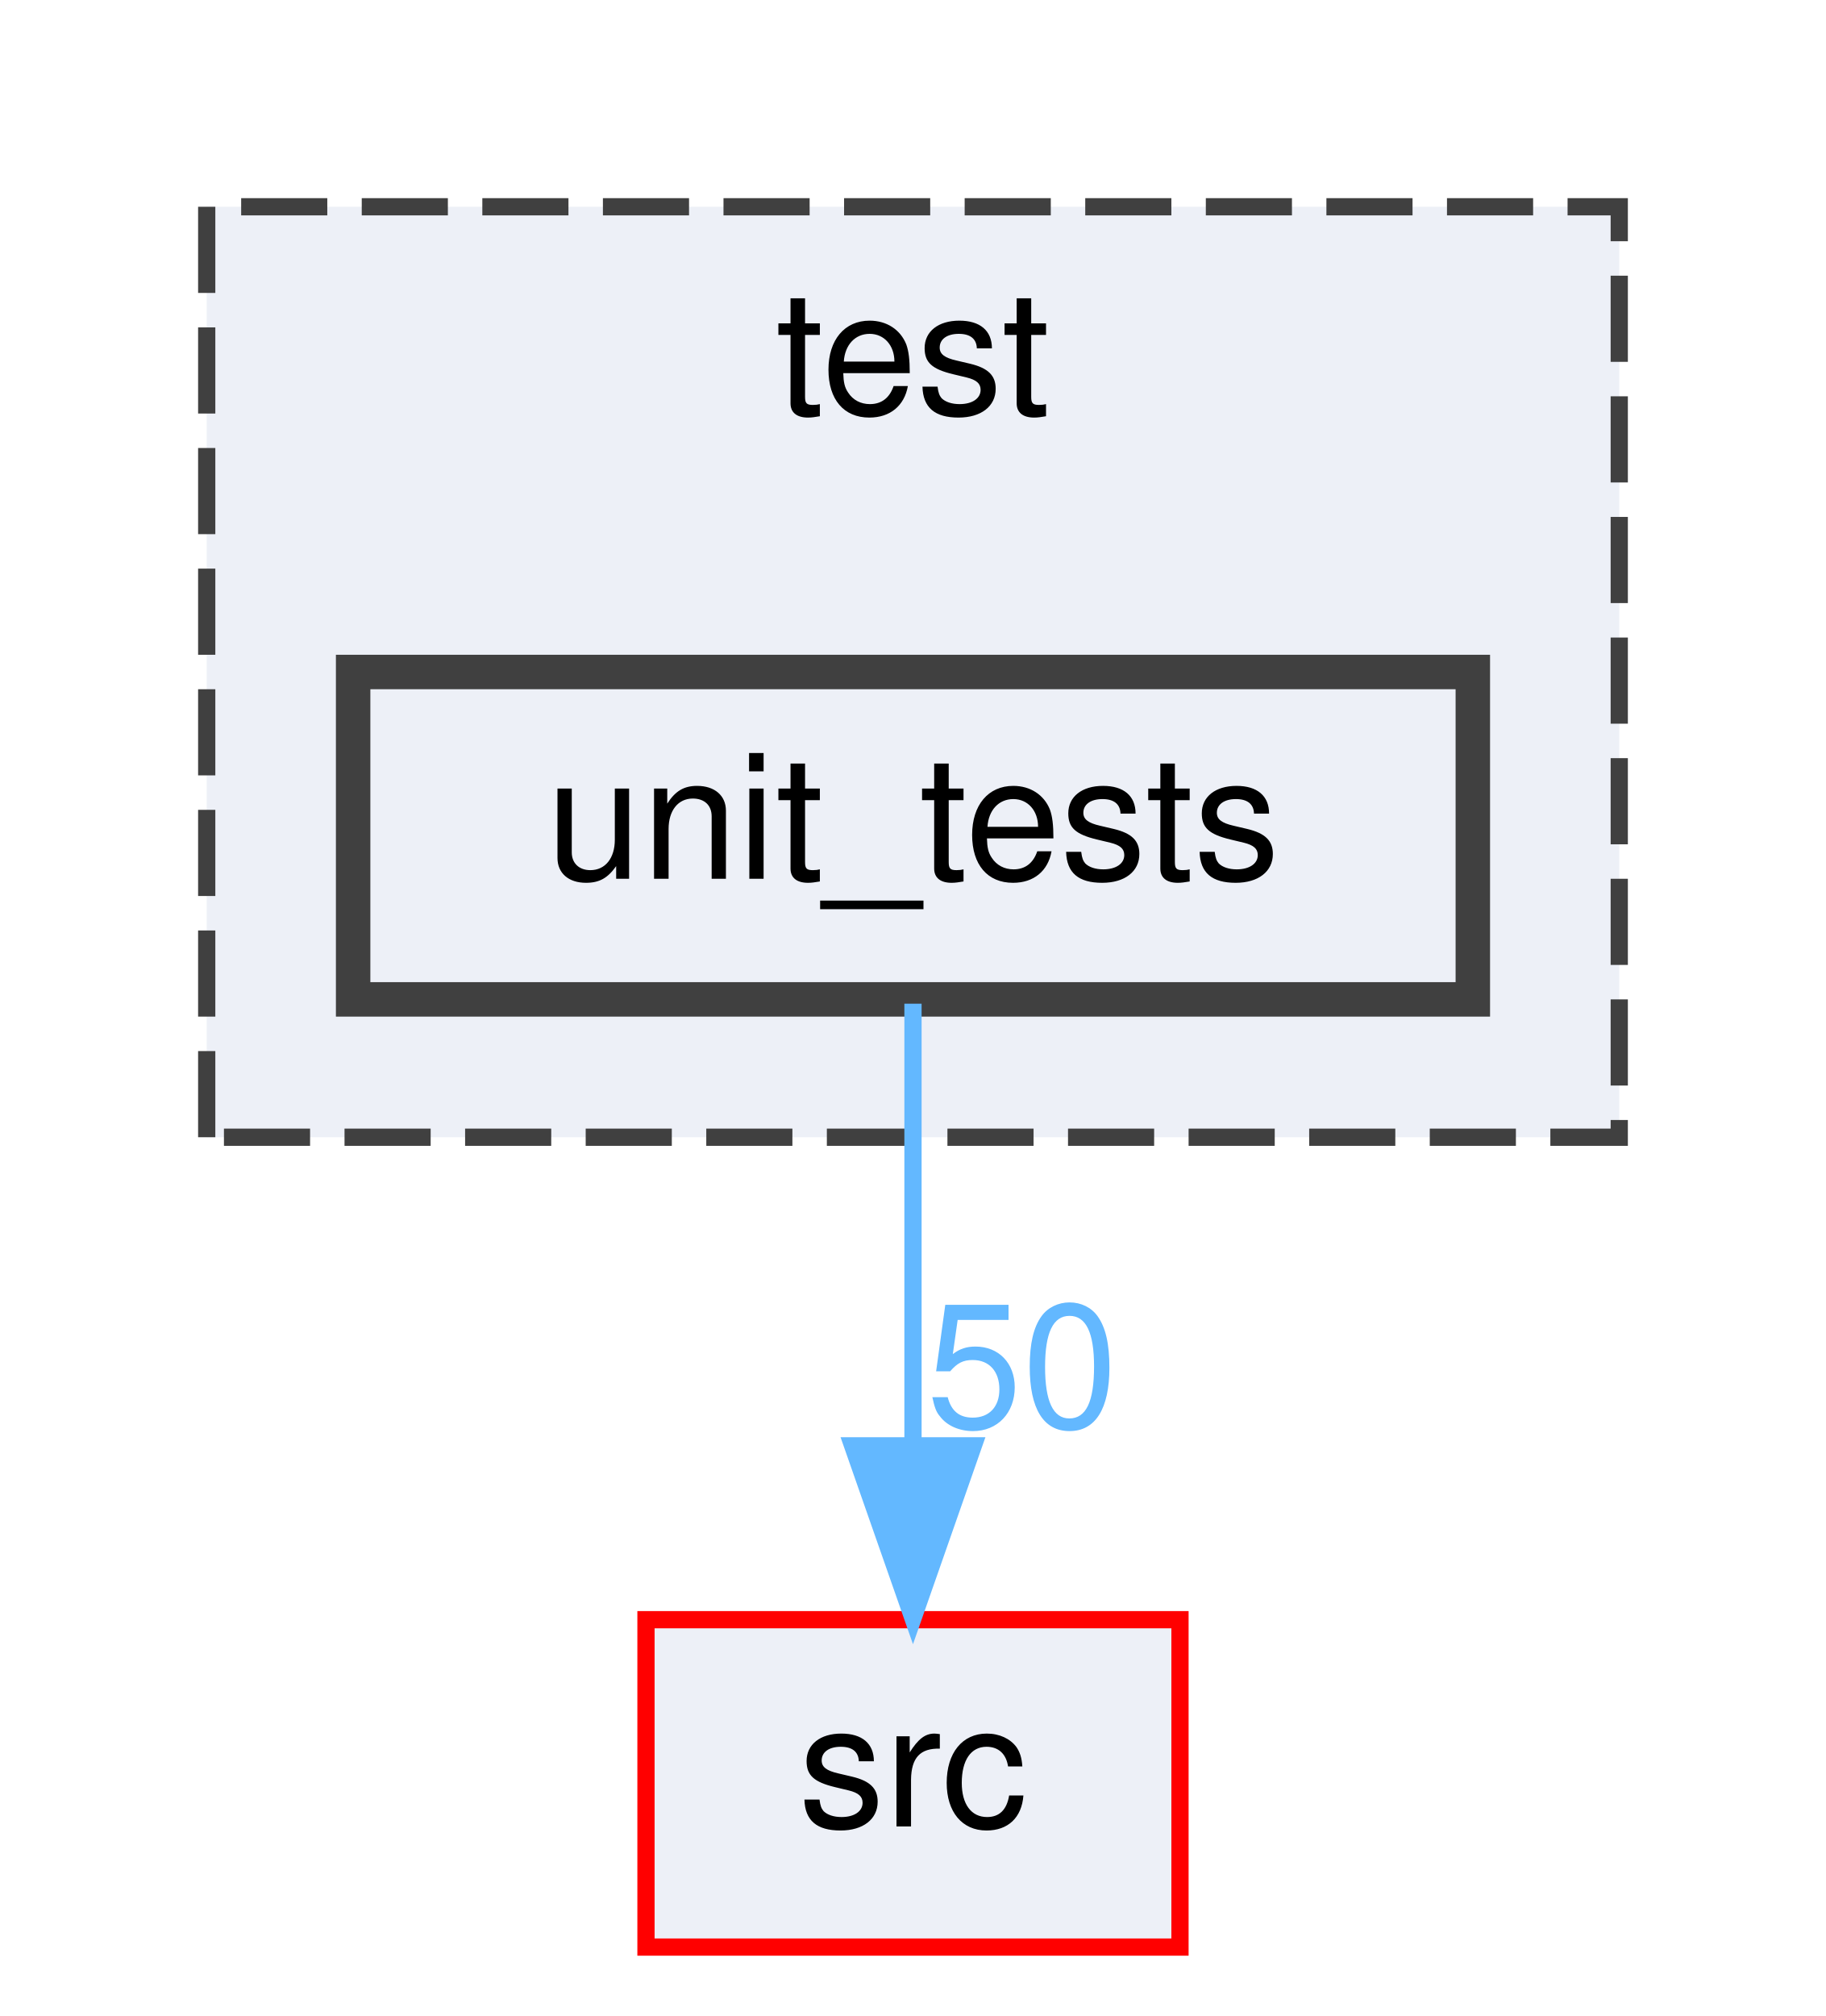
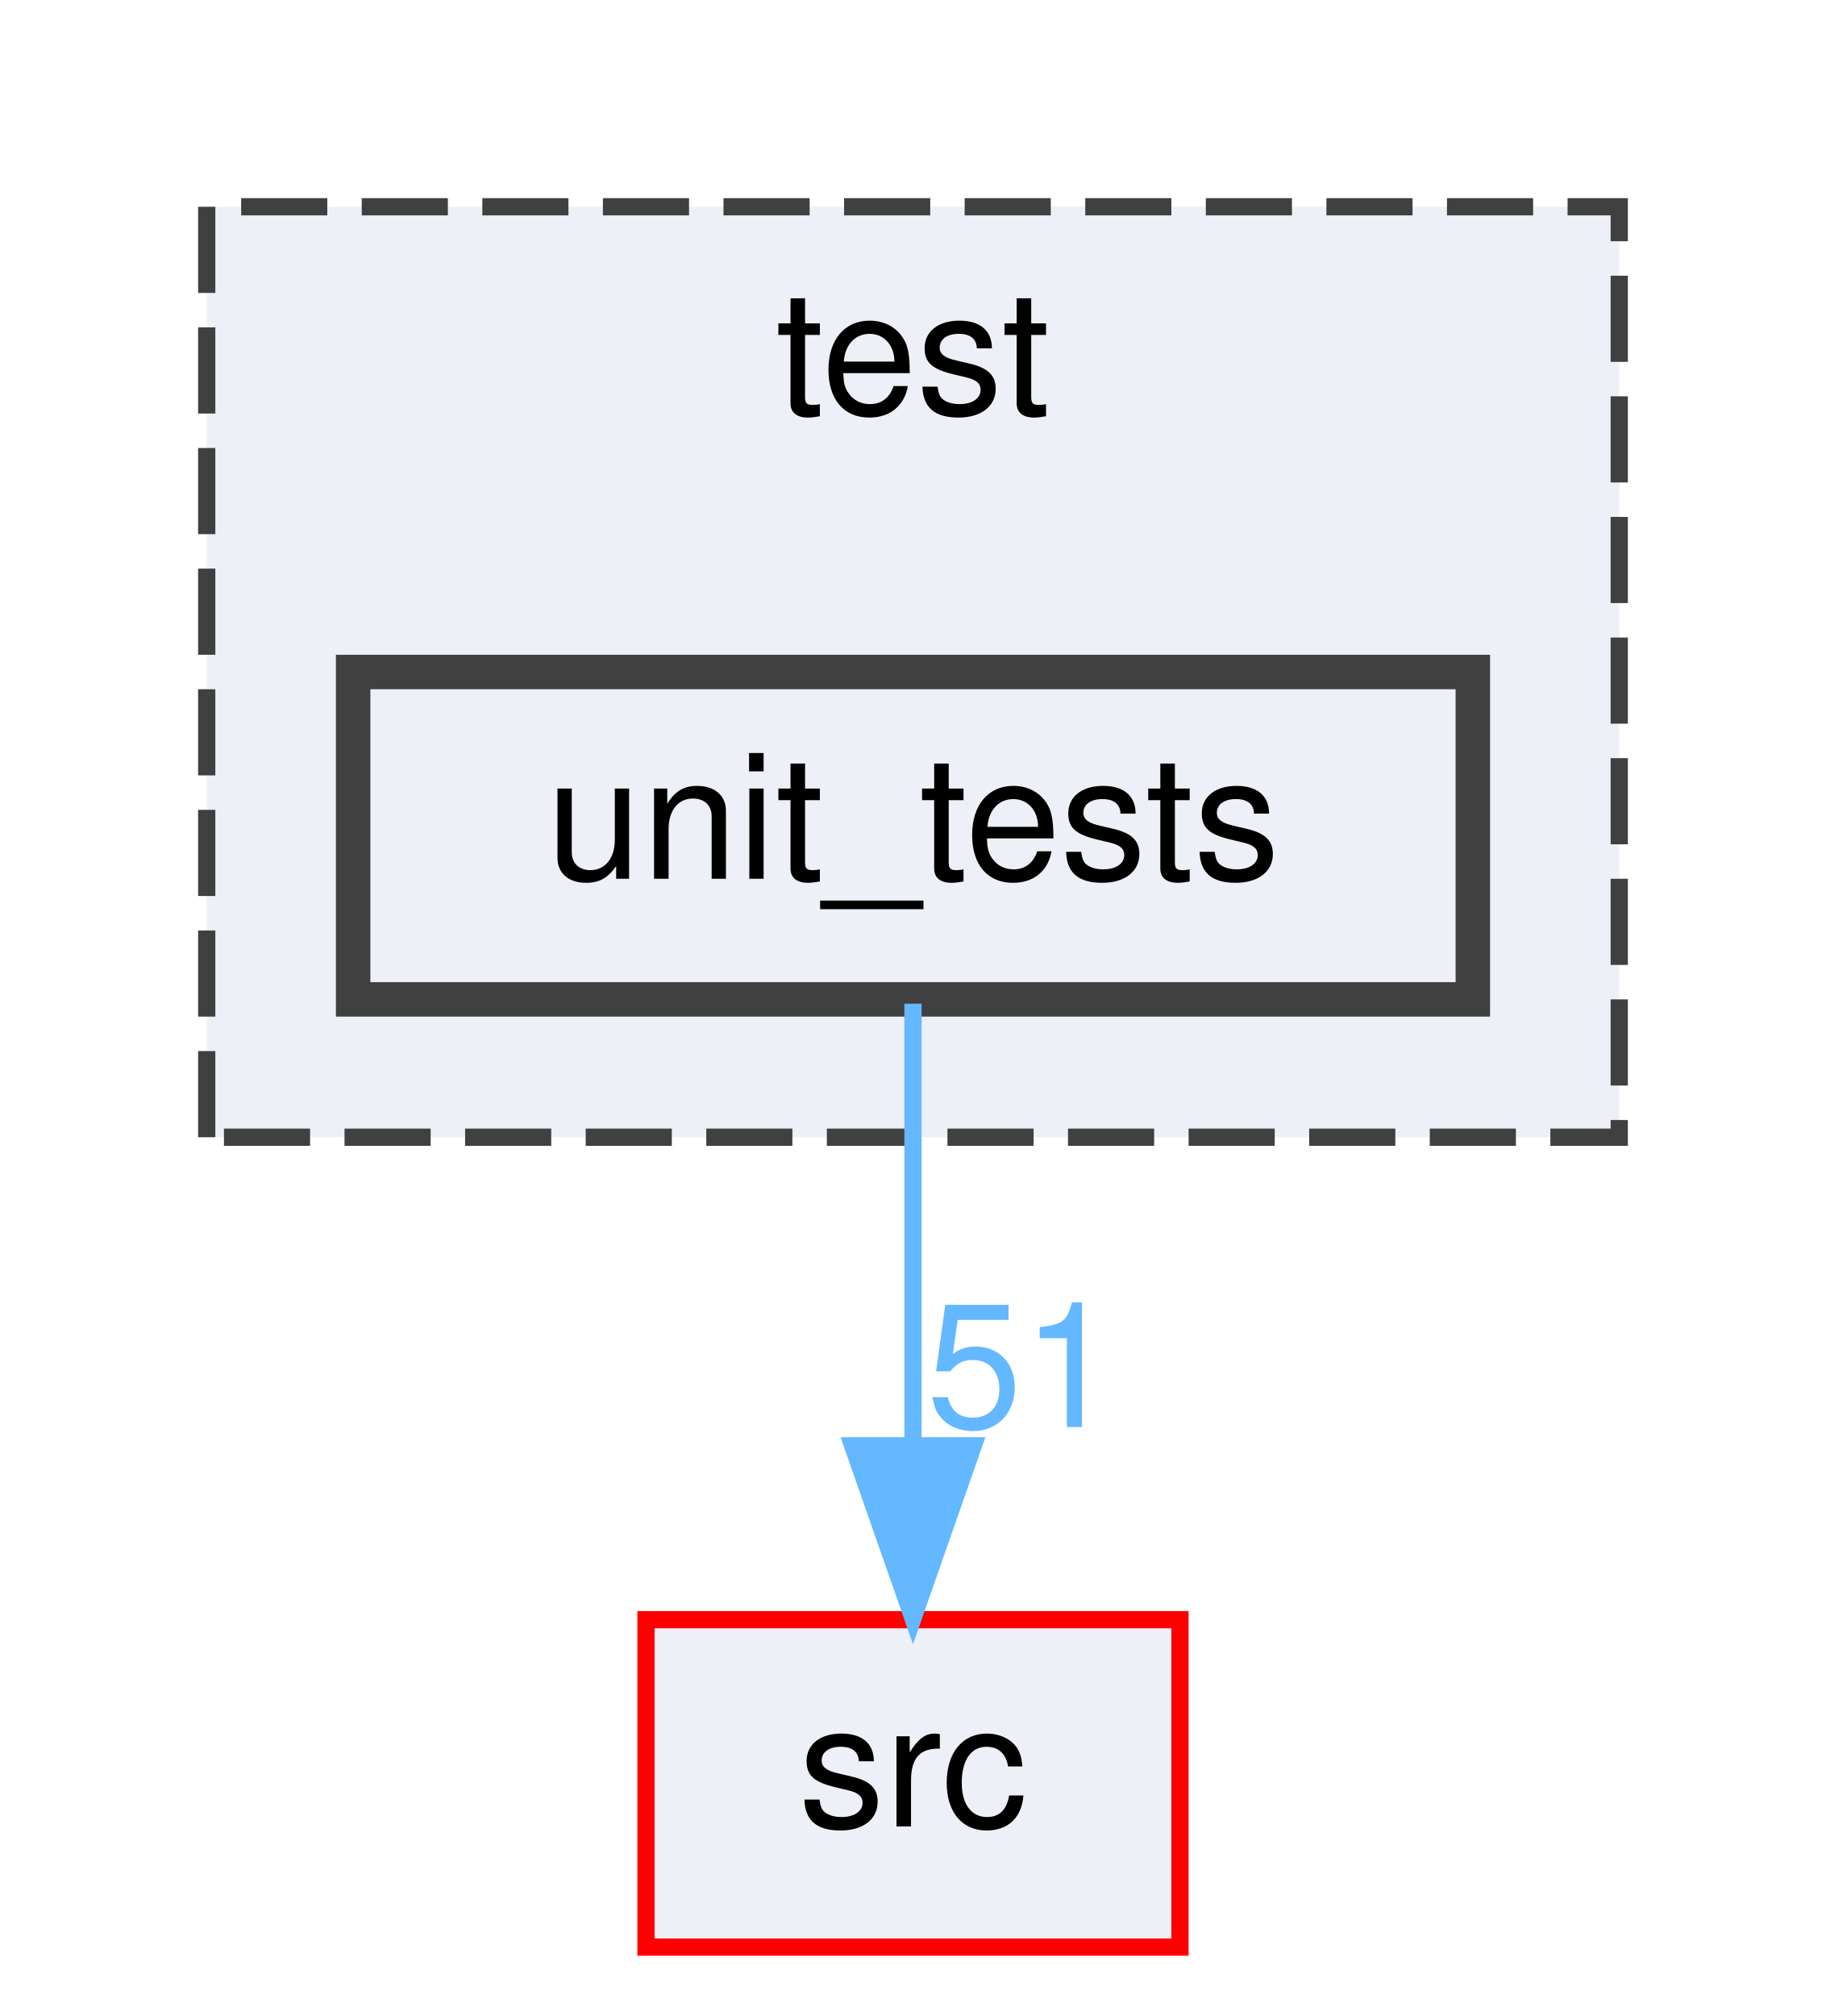
<svg xmlns="http://www.w3.org/2000/svg" xmlns:xlink="http://www.w3.org/1999/xlink" width="106pt" height="117pt" viewBox="0.00 0.00 106.00 117.00">
  <g id="graph0" class="graph" transform="scale(1 1) rotate(0) translate(4 113)">
    <g id="clust1" class="cluster">
      <g id="a_clust1">
        <a xlink:href="dir_13e138d54eb8818da29c3992edef070a.html" target="_top" xlink:title="test">
          <polygon fill="#edf0f7" stroke="#404040" stroke-dasharray="5,2" points="8,-47 8,-101 90,-101 90,-47 8,-47" />
          <text text-anchor="middle" x="49" y="-89" font-family="Helvetica,sans-Serif" font-size="10.00">test</text>
        </a>
      </g>
    </g>
    <g id="node1" class="node">
      <g id="a_node1">
        <a xlink:href="dir_659156346187756fb467673d9eaafd3f.html" target="_top" xlink:title="unit_tests">
          <polygon fill="#edf0f7" stroke="#404040" stroke-width="2" points="81.5,-74 16.5,-74 16.5,-55 81.5,-55 81.5,-74" />
          <text text-anchor="middle" x="49" y="-62" font-family="Helvetica,sans-Serif" font-size="10.00">unit_tests</text>
        </a>
      </g>
    </g>
    <g id="node2" class="node">
      <g id="a_node2">
        <a xlink:href="dir_68267d1309a1af8e8297ef4c3efbcdba.html" target="_top" xlink:title="src">
          <polygon fill="#edf0f7" stroke="red" points="64.5,-19 33.5,-19 33.5,0 64.5,0 64.5,-19" />
          <text text-anchor="middle" x="49" y="-7" font-family="Helvetica,sans-Serif" font-size="10.00">src</text>
        </a>
      </g>
    </g>
    <g id="edge1" class="edge">
      <path fill="none" stroke="#63b8ff" d="M49,-54.75C49,-47.8 49,-37.85 49,-29.13" />
      <polygon fill="#63b8ff" stroke="#63b8ff" points="52.5,-29.09 49,-19.09 45.5,-29.09 52.5,-29.09" />
      <g id="a_edge1-headlabel">
-         <a xlink:href="dir_000028_000024.html" target="_top" xlink:title="50">
-           <text text-anchor="middle" x="55.34" y="-30.18" font-family="Helvetica,sans-Serif" font-size="10.00" fill="#63b8ff">50</text>
+         <a xlink:href="dir_000028_000024.html" target="_top" xlink:title="51">
+           <text text-anchor="middle" x="55.34" y="-30.18" font-family="Helvetica,sans-Serif" font-size="10.00" fill="#63b8ff">51</text>
        </a>
      </g>
    </g>
  </g>
</svg>
